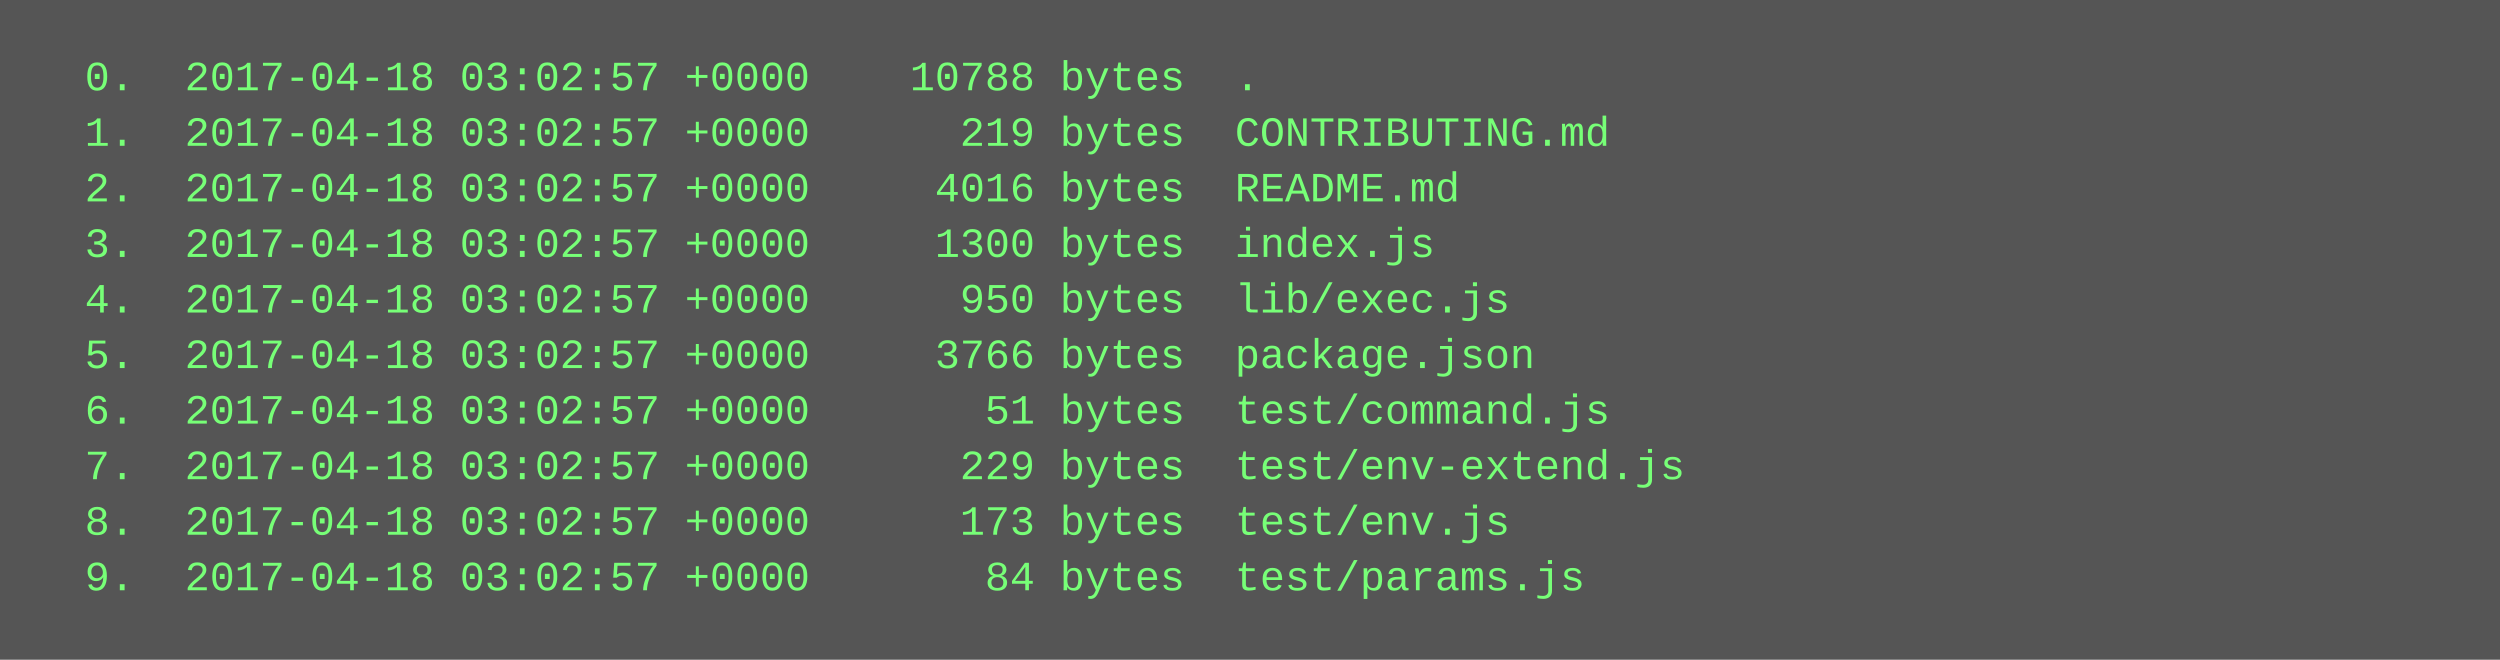
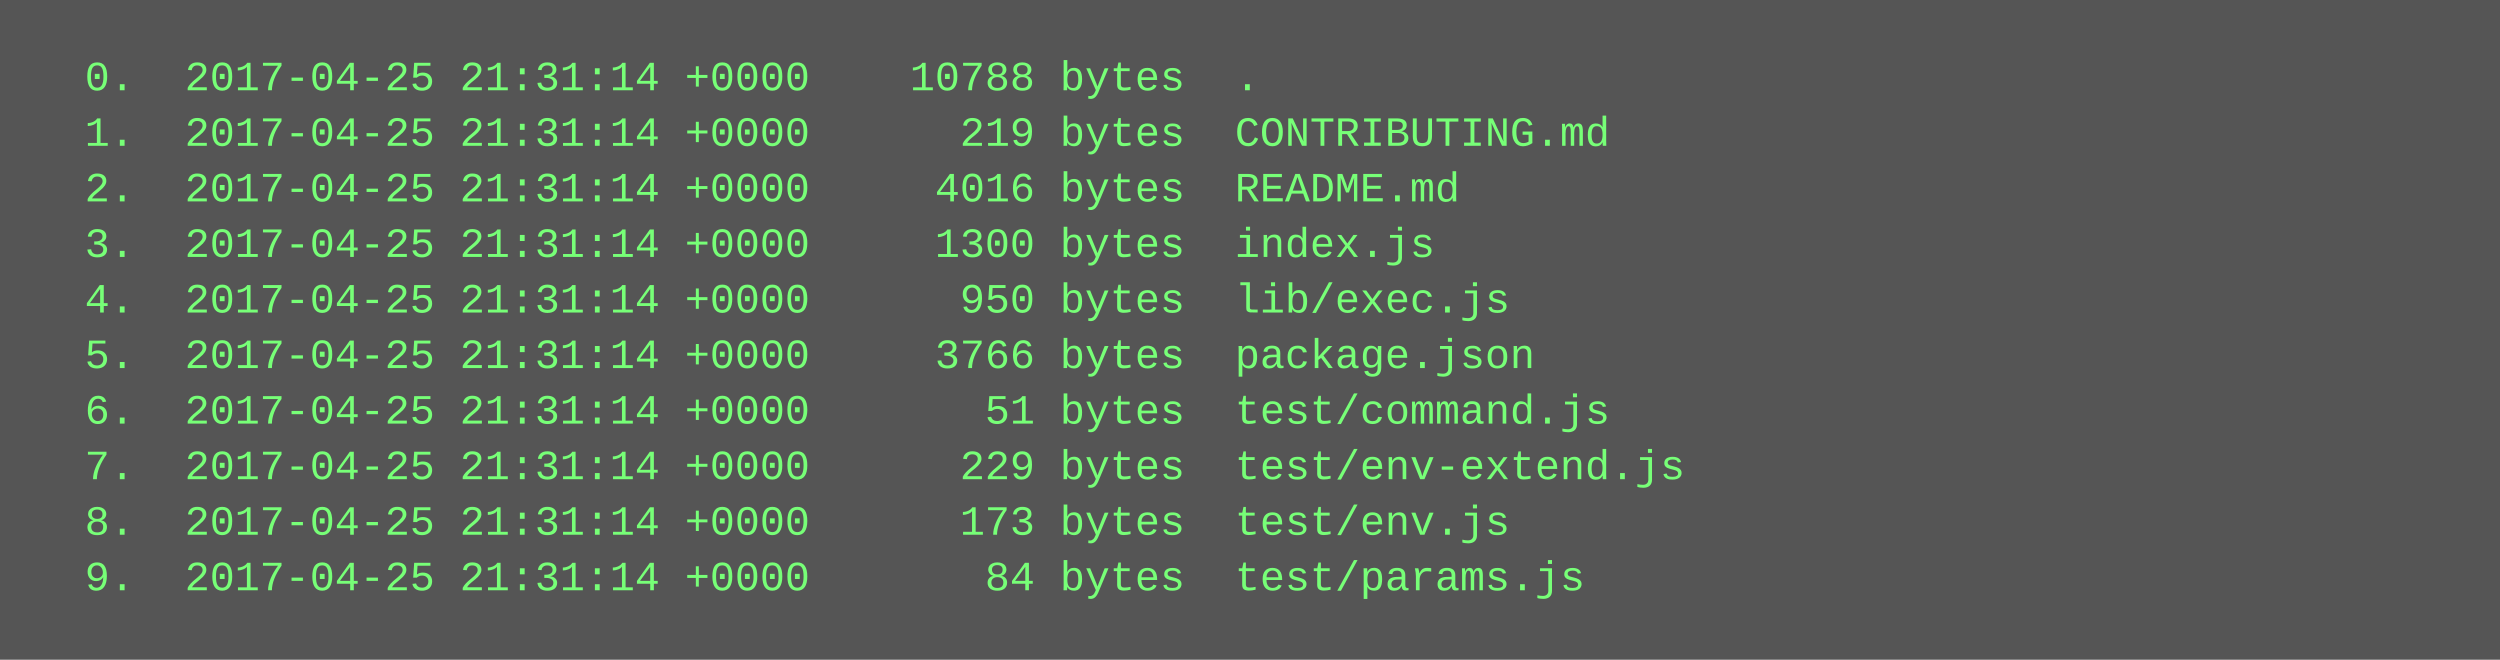
<svg xmlns="http://www.w3.org/2000/svg" height="190" width="720">
  <rect height="190" fill="#555" width="720" />
  <text fill="#7f7" font-family="Courier New" font-size="12" xml:space="preserve">
-     <tspan x="10" y="26">  0.  2017-04-18 03:02:57 +0000    10788 bytes  .</tspan>
-     <tspan x="10" y="42">  1.  2017-04-18 03:02:57 +0000      219 bytes  CONTRIBUTING.md</tspan>
-     <tspan x="10" y="58">  2.  2017-04-18 03:02:57 +0000     4016 bytes  README.md</tspan>
-     <tspan x="10" y="74">  3.  2017-04-18 03:02:57 +0000     1300 bytes  index.js</tspan>
-     <tspan x="10" y="90">  4.  2017-04-18 03:02:57 +0000      950 bytes  lib/exec.js</tspan>
-     <tspan x="10" y="106">  5.  2017-04-18 03:02:57 +0000     3766 bytes  package.json</tspan>
-     <tspan x="10" y="122">  6.  2017-04-18 03:02:57 +0000       51 bytes  test/command.js</tspan>
-     <tspan x="10" y="138">  7.  2017-04-18 03:02:57 +0000      229 bytes  test/env-extend.js</tspan>
-     <tspan x="10" y="154">  8.  2017-04-18 03:02:57 +0000      173 bytes  test/env.js</tspan>
-     <tspan x="10" y="170">  9.  2017-04-18 03:02:57 +0000       84 bytes  test/params.js</tspan>
+     <tspan x="10" y="26">  0.  2017-04-25 21:31:14 +0000    10788 bytes  .</tspan>
+     <tspan x="10" y="42">  1.  2017-04-25 21:31:14 +0000      219 bytes  CONTRIBUTING.md</tspan>
+     <tspan x="10" y="58">  2.  2017-04-25 21:31:14 +0000     4016 bytes  README.md</tspan>
+     <tspan x="10" y="74">  3.  2017-04-25 21:31:14 +0000     1300 bytes  index.js</tspan>
+     <tspan x="10" y="90">  4.  2017-04-25 21:31:14 +0000      950 bytes  lib/exec.js</tspan>
+     <tspan x="10" y="106">  5.  2017-04-25 21:31:14 +0000     3766 bytes  package.json</tspan>
+     <tspan x="10" y="122">  6.  2017-04-25 21:31:14 +0000       51 bytes  test/command.js</tspan>
+     <tspan x="10" y="138">  7.  2017-04-25 21:31:14 +0000      229 bytes  test/env-extend.js</tspan>
+     <tspan x="10" y="154">  8.  2017-04-25 21:31:14 +0000      173 bytes  test/env.js</tspan>
+     <tspan x="10" y="170">  9.  2017-04-25 21:31:14 +0000       84 bytes  test/params.js</tspan>
  </text>
</svg>
